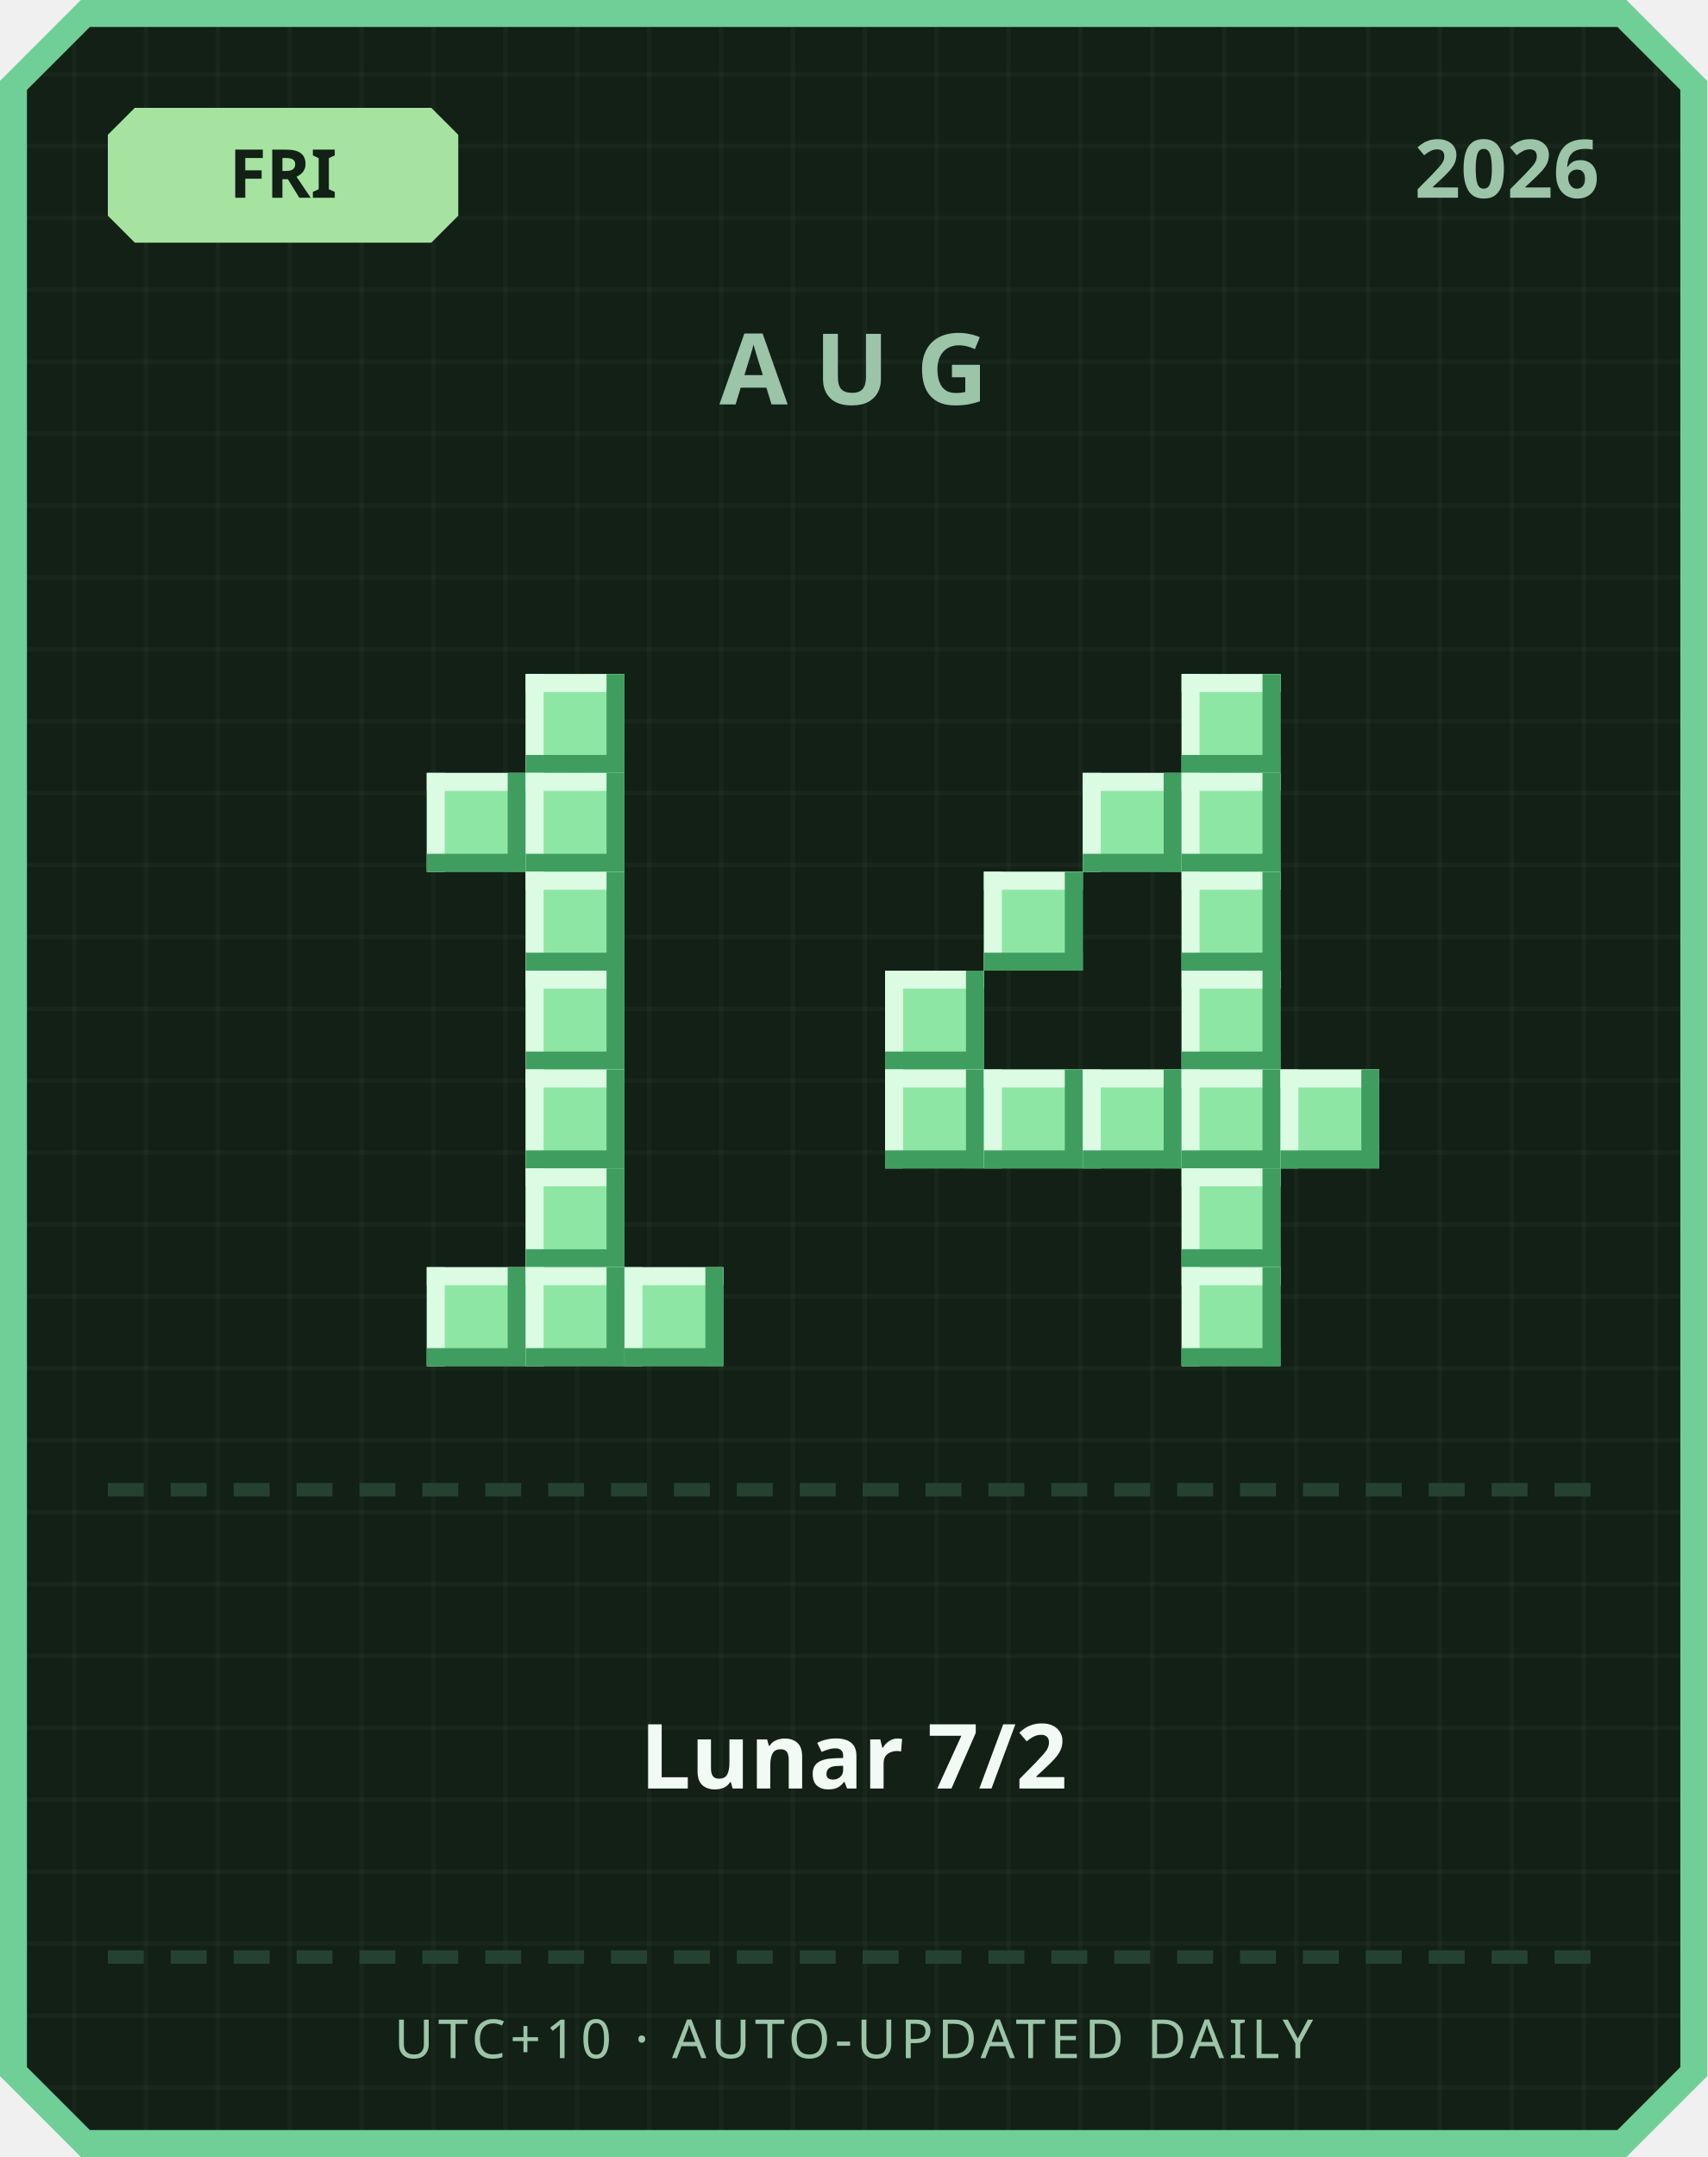
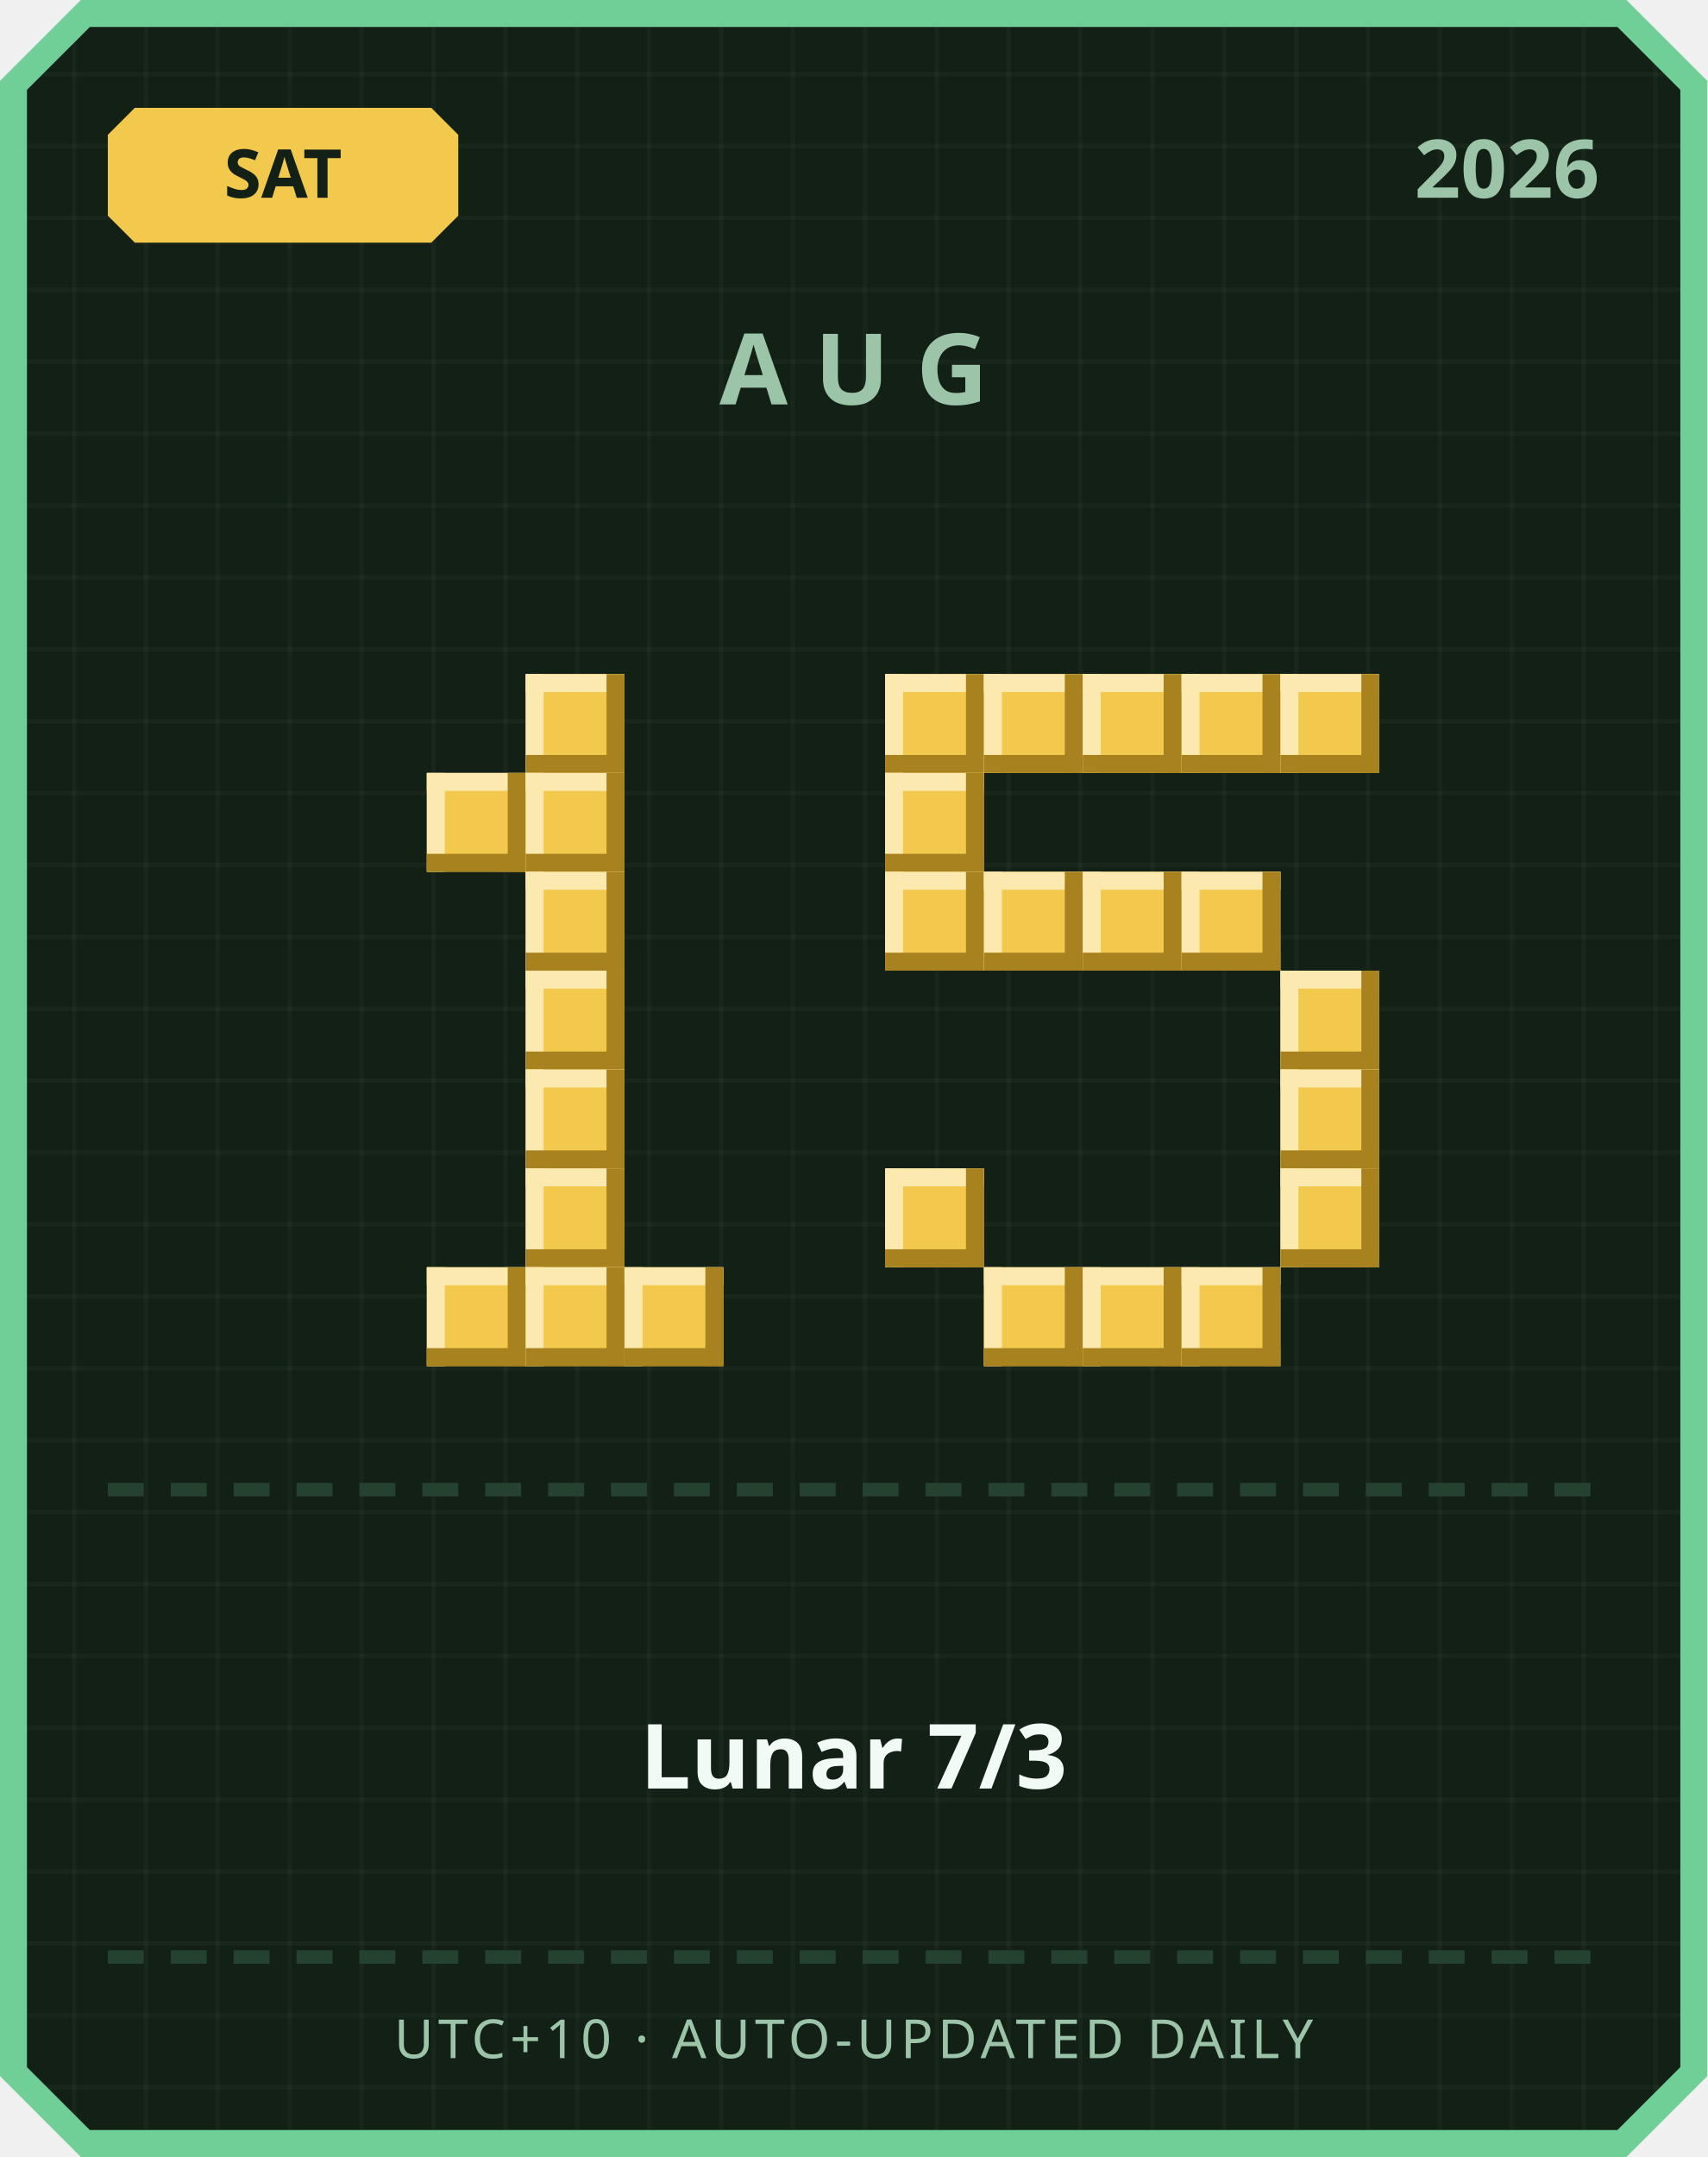
<svg xmlns="http://www.w3.org/2000/svg" width="380" height="480" viewBox="0 0 380 480">
  <defs>
    <pattern id="grid" width="16" height="16" patternUnits="userSpaceOnUse">
      <rect width="16" height="16" fill="#122016" />
      <rect width="1" height="16" fill="#ffffff" opacity="0.03" />
      <rect width="16" height="1" fill="#ffffff" opacity="0.03" />
    </pattern>
  </defs>
  <path d="M 18,0 L 362,0 L 380,18 L 380,462 L 362,480 L 18,480 L 0,462 L 0,18 Z" fill="#6fcf97" />
  <path d="M 20,6 L 360,6 L 374,20 L 374,460 L 360,474 L 20,474 L 6,460 L 6,20 Z" fill="url(#grid)" />
-   <path d="M 30,24 L 96,24 L 102,30 L 102,48 L 96,54 L 30,54 L 24,48 L 24,30 Z" fill="#a6e3a1" />
-   <text x="63" y="44" text-anchor="middle" font-family="'Segoe UI', sans-serif" font-size="15" font-weight="700" fill="#122016">FRI</text>
+   <path d="M 30,24 L 96,24 L 102,30 L 102,48 L 96,54 L 30,54 L 24,48 L 24,30 Z" fill="#f2c94c" />
+   <text x="63" y="44" text-anchor="middle" font-family="'Segoe UI', sans-serif" font-size="15" font-weight="700" fill="#122016">SAT</text>
  <text x="356" y="44" text-anchor="end" font-family="'Segoe UI', sans-serif" font-size="18" font-weight="700" fill="#9bc4a8">2026</text>
  <text x="190" y="90" text-anchor="middle" font-family="'Segoe UI', sans-serif" font-size="22" font-weight="700" letter-spacing="6" fill="#9bc4a8">AUG</text>
-   <rect x="117" y="150" width="22" height="22" fill="#8ee6a5" />
-   <rect x="117" y="150" width="22" height="4" fill="#dbfbe3" />
-   <rect x="117" y="150" width="4" height="22" fill="#dbfbe3" />
-   <rect x="117" y="168" width="22" height="4" fill="#3f9e5f" />
-   <rect x="135" y="150" width="4" height="22" fill="#3f9e5f" />
-   <rect x="95" y="172" width="22" height="22" fill="#8ee6a5" />
-   <rect x="95" y="172" width="22" height="4" fill="#dbfbe3" />
-   <rect x="95" y="172" width="4" height="22" fill="#dbfbe3" />
-   <rect x="95" y="190" width="22" height="4" fill="#3f9e5f" />
-   <rect x="113" y="172" width="4" height="22" fill="#3f9e5f" />
-   <rect x="117" y="172" width="22" height="22" fill="#8ee6a5" />
-   <rect x="117" y="172" width="22" height="4" fill="#dbfbe3" />
-   <rect x="117" y="172" width="4" height="22" fill="#dbfbe3" />
-   <rect x="117" y="190" width="22" height="4" fill="#3f9e5f" />
-   <rect x="135" y="172" width="4" height="22" fill="#3f9e5f" />
-   <rect x="117" y="194" width="22" height="22" fill="#8ee6a5" />
-   <rect x="117" y="194" width="22" height="4" fill="#dbfbe3" />
-   <rect x="117" y="194" width="4" height="22" fill="#dbfbe3" />
-   <rect x="117" y="212" width="22" height="4" fill="#3f9e5f" />
-   <rect x="135" y="194" width="4" height="22" fill="#3f9e5f" />
-   <rect x="117" y="216" width="22" height="22" fill="#8ee6a5" />
-   <rect x="117" y="216" width="22" height="4" fill="#dbfbe3" />
-   <rect x="117" y="216" width="4" height="22" fill="#dbfbe3" />
-   <rect x="117" y="234" width="22" height="4" fill="#3f9e5f" />
-   <rect x="135" y="216" width="4" height="22" fill="#3f9e5f" />
-   <rect x="117" y="238" width="22" height="22" fill="#8ee6a5" />
-   <rect x="117" y="238" width="22" height="4" fill="#dbfbe3" />
-   <rect x="117" y="238" width="4" height="22" fill="#dbfbe3" />
-   <rect x="117" y="256" width="22" height="4" fill="#3f9e5f" />
-   <rect x="135" y="238" width="4" height="22" fill="#3f9e5f" />
-   <rect x="117" y="260" width="22" height="22" fill="#8ee6a5" />
-   <rect x="117" y="260" width="22" height="4" fill="#dbfbe3" />
-   <rect x="117" y="260" width="4" height="22" fill="#dbfbe3" />
-   <rect x="117" y="278" width="22" height="4" fill="#3f9e5f" />
-   <rect x="135" y="260" width="4" height="22" fill="#3f9e5f" />
-   <rect x="95" y="282" width="22" height="22" fill="#8ee6a5" />
-   <rect x="95" y="282" width="22" height="4" fill="#dbfbe3" />
-   <rect x="95" y="282" width="4" height="22" fill="#dbfbe3" />
-   <rect x="95" y="300" width="22" height="4" fill="#3f9e5f" />
-   <rect x="113" y="282" width="4" height="22" fill="#3f9e5f" />
-   <rect x="117" y="282" width="22" height="22" fill="#8ee6a5" />
-   <rect x="117" y="282" width="22" height="4" fill="#dbfbe3" />
-   <rect x="117" y="282" width="4" height="22" fill="#dbfbe3" />
-   <rect x="117" y="300" width="22" height="4" fill="#3f9e5f" />
-   <rect x="135" y="282" width="4" height="22" fill="#3f9e5f" />
-   <rect x="139" y="282" width="22" height="22" fill="#8ee6a5" />
-   <rect x="139" y="282" width="22" height="4" fill="#dbfbe3" />
-   <rect x="139" y="282" width="4" height="22" fill="#dbfbe3" />
-   <rect x="139" y="300" width="22" height="4" fill="#3f9e5f" />
-   <rect x="157" y="282" width="4" height="22" fill="#3f9e5f" />
-   <rect x="263" y="150" width="22" height="22" fill="#8ee6a5" />
-   <rect x="263" y="150" width="22" height="4" fill="#dbfbe3" />
-   <rect x="263" y="150" width="4" height="22" fill="#dbfbe3" />
-   <rect x="263" y="168" width="22" height="4" fill="#3f9e5f" />
-   <rect x="281" y="150" width="4" height="22" fill="#3f9e5f" />
-   <rect x="241" y="172" width="22" height="22" fill="#8ee6a5" />
-   <rect x="241" y="172" width="22" height="4" fill="#dbfbe3" />
-   <rect x="241" y="172" width="4" height="22" fill="#dbfbe3" />
-   <rect x="241" y="190" width="22" height="4" fill="#3f9e5f" />
-   <rect x="259" y="172" width="4" height="22" fill="#3f9e5f" />
-   <rect x="263" y="172" width="22" height="22" fill="#8ee6a5" />
-   <rect x="263" y="172" width="22" height="4" fill="#dbfbe3" />
-   <rect x="263" y="172" width="4" height="22" fill="#dbfbe3" />
-   <rect x="263" y="190" width="22" height="4" fill="#3f9e5f" />
-   <rect x="281" y="172" width="4" height="22" fill="#3f9e5f" />
-   <rect x="219" y="194" width="22" height="22" fill="#8ee6a5" />
-   <rect x="219" y="194" width="22" height="4" fill="#dbfbe3" />
-   <rect x="219" y="194" width="4" height="22" fill="#dbfbe3" />
-   <rect x="219" y="212" width="22" height="4" fill="#3f9e5f" />
-   <rect x="237" y="194" width="4" height="22" fill="#3f9e5f" />
-   <rect x="263" y="194" width="22" height="22" fill="#8ee6a5" />
-   <rect x="263" y="194" width="22" height="4" fill="#dbfbe3" />
-   <rect x="263" y="194" width="4" height="22" fill="#dbfbe3" />
-   <rect x="263" y="212" width="22" height="4" fill="#3f9e5f" />
-   <rect x="281" y="194" width="4" height="22" fill="#3f9e5f" />
-   <rect x="197" y="216" width="22" height="22" fill="#8ee6a5" />
-   <rect x="197" y="216" width="22" height="4" fill="#dbfbe3" />
-   <rect x="197" y="216" width="4" height="22" fill="#dbfbe3" />
-   <rect x="197" y="234" width="22" height="4" fill="#3f9e5f" />
-   <rect x="215" y="216" width="4" height="22" fill="#3f9e5f" />
-   <rect x="263" y="216" width="22" height="22" fill="#8ee6a5" />
-   <rect x="263" y="216" width="22" height="4" fill="#dbfbe3" />
-   <rect x="263" y="216" width="4" height="22" fill="#dbfbe3" />
-   <rect x="263" y="234" width="22" height="4" fill="#3f9e5f" />
-   <rect x="281" y="216" width="4" height="22" fill="#3f9e5f" />
-   <rect x="197" y="238" width="22" height="22" fill="#8ee6a5" />
-   <rect x="197" y="238" width="22" height="4" fill="#dbfbe3" />
-   <rect x="197" y="238" width="4" height="22" fill="#dbfbe3" />
-   <rect x="197" y="256" width="22" height="4" fill="#3f9e5f" />
-   <rect x="215" y="238" width="4" height="22" fill="#3f9e5f" />
-   <rect x="219" y="238" width="22" height="22" fill="#8ee6a5" />
-   <rect x="219" y="238" width="22" height="4" fill="#dbfbe3" />
-   <rect x="219" y="238" width="4" height="22" fill="#dbfbe3" />
-   <rect x="219" y="256" width="22" height="4" fill="#3f9e5f" />
-   <rect x="237" y="238" width="4" height="22" fill="#3f9e5f" />
-   <rect x="241" y="238" width="22" height="22" fill="#8ee6a5" />
-   <rect x="241" y="238" width="22" height="4" fill="#dbfbe3" />
-   <rect x="241" y="238" width="4" height="22" fill="#dbfbe3" />
-   <rect x="241" y="256" width="22" height="4" fill="#3f9e5f" />
-   <rect x="259" y="238" width="4" height="22" fill="#3f9e5f" />
-   <rect x="263" y="238" width="22" height="22" fill="#8ee6a5" />
-   <rect x="263" y="238" width="22" height="4" fill="#dbfbe3" />
-   <rect x="263" y="238" width="4" height="22" fill="#dbfbe3" />
-   <rect x="263" y="256" width="22" height="4" fill="#3f9e5f" />
-   <rect x="281" y="238" width="4" height="22" fill="#3f9e5f" />
-   <rect x="285" y="238" width="22" height="22" fill="#8ee6a5" />
-   <rect x="285" y="238" width="22" height="4" fill="#dbfbe3" />
-   <rect x="285" y="238" width="4" height="22" fill="#dbfbe3" />
-   <rect x="285" y="256" width="22" height="4" fill="#3f9e5f" />
-   <rect x="303" y="238" width="4" height="22" fill="#3f9e5f" />
-   <rect x="263" y="260" width="22" height="22" fill="#8ee6a5" />
-   <rect x="263" y="260" width="22" height="4" fill="#dbfbe3" />
-   <rect x="263" y="260" width="4" height="22" fill="#dbfbe3" />
-   <rect x="263" y="278" width="22" height="4" fill="#3f9e5f" />
-   <rect x="281" y="260" width="4" height="22" fill="#3f9e5f" />
-   <rect x="263" y="282" width="22" height="22" fill="#8ee6a5" />
-   <rect x="263" y="282" width="22" height="4" fill="#dbfbe3" />
-   <rect x="263" y="282" width="4" height="22" fill="#dbfbe3" />
-   <rect x="263" y="300" width="22" height="4" fill="#3f9e5f" />
-   <rect x="281" y="282" width="4" height="22" fill="#3f9e5f" />
+   <rect x="117" y="150" width="22" height="22" fill="#f2c94c" />
+   <rect x="117" y="150" width="22" height="4" fill="#fbe9b0" />
+   <rect x="117" y="150" width="4" height="22" fill="#fbe9b0" />
+   <rect x="117" y="168" width="22" height="4" fill="#a8821f" />
+   <rect x="135" y="150" width="4" height="22" fill="#a8821f" />
+   <rect x="95" y="172" width="22" height="22" fill="#f2c94c" />
+   <rect x="95" y="172" width="22" height="4" fill="#fbe9b0" />
+   <rect x="95" y="172" width="4" height="22" fill="#fbe9b0" />
+   <rect x="95" y="190" width="22" height="4" fill="#a8821f" />
+   <rect x="113" y="172" width="4" height="22" fill="#a8821f" />
+   <rect x="117" y="172" width="22" height="22" fill="#f2c94c" />
+   <rect x="117" y="172" width="22" height="4" fill="#fbe9b0" />
+   <rect x="117" y="172" width="4" height="22" fill="#fbe9b0" />
+   <rect x="117" y="190" width="22" height="4" fill="#a8821f" />
+   <rect x="135" y="172" width="4" height="22" fill="#a8821f" />
+   <rect x="117" y="194" width="22" height="22" fill="#f2c94c" />
+   <rect x="117" y="194" width="22" height="4" fill="#fbe9b0" />
+   <rect x="117" y="194" width="4" height="22" fill="#fbe9b0" />
+   <rect x="117" y="212" width="22" height="4" fill="#a8821f" />
+   <rect x="135" y="194" width="4" height="22" fill="#a8821f" />
+   <rect x="117" y="216" width="22" height="22" fill="#f2c94c" />
+   <rect x="117" y="216" width="22" height="4" fill="#fbe9b0" />
+   <rect x="117" y="216" width="4" height="22" fill="#fbe9b0" />
+   <rect x="117" y="234" width="22" height="4" fill="#a8821f" />
+   <rect x="135" y="216" width="4" height="22" fill="#a8821f" />
+   <rect x="117" y="238" width="22" height="22" fill="#f2c94c" />
+   <rect x="117" y="238" width="22" height="4" fill="#fbe9b0" />
+   <rect x="117" y="238" width="4" height="22" fill="#fbe9b0" />
+   <rect x="117" y="256" width="22" height="4" fill="#a8821f" />
+   <rect x="135" y="238" width="4" height="22" fill="#a8821f" />
+   <rect x="117" y="260" width="22" height="22" fill="#f2c94c" />
+   <rect x="117" y="260" width="22" height="4" fill="#fbe9b0" />
+   <rect x="117" y="260" width="4" height="22" fill="#fbe9b0" />
+   <rect x="117" y="278" width="22" height="4" fill="#a8821f" />
+   <rect x="135" y="260" width="4" height="22" fill="#a8821f" />
+   <rect x="95" y="282" width="22" height="22" fill="#f2c94c" />
+   <rect x="95" y="282" width="22" height="4" fill="#fbe9b0" />
+   <rect x="95" y="282" width="4" height="22" fill="#fbe9b0" />
+   <rect x="95" y="300" width="22" height="4" fill="#a8821f" />
+   <rect x="113" y="282" width="4" height="22" fill="#a8821f" />
+   <rect x="117" y="282" width="22" height="22" fill="#f2c94c" />
+   <rect x="117" y="282" width="22" height="4" fill="#fbe9b0" />
+   <rect x="117" y="282" width="4" height="22" fill="#fbe9b0" />
+   <rect x="117" y="300" width="22" height="4" fill="#a8821f" />
+   <rect x="135" y="282" width="4" height="22" fill="#a8821f" />
+   <rect x="139" y="282" width="22" height="22" fill="#f2c94c" />
+   <rect x="139" y="282" width="22" height="4" fill="#fbe9b0" />
+   <rect x="139" y="282" width="4" height="22" fill="#fbe9b0" />
+   <rect x="139" y="300" width="22" height="4" fill="#a8821f" />
+   <rect x="157" y="282" width="4" height="22" fill="#a8821f" />
+   <rect x="197" y="150" width="22" height="22" fill="#f2c94c" />
+   <rect x="197" y="150" width="22" height="4" fill="#fbe9b0" />
+   <rect x="197" y="150" width="4" height="22" fill="#fbe9b0" />
+   <rect x="197" y="168" width="22" height="4" fill="#a8821f" />
+   <rect x="215" y="150" width="4" height="22" fill="#a8821f" />
+   <rect x="219" y="150" width="22" height="22" fill="#f2c94c" />
+   <rect x="219" y="150" width="22" height="4" fill="#fbe9b0" />
+   <rect x="219" y="150" width="4" height="22" fill="#fbe9b0" />
+   <rect x="219" y="168" width="22" height="4" fill="#a8821f" />
+   <rect x="237" y="150" width="4" height="22" fill="#a8821f" />
+   <rect x="241" y="150" width="22" height="22" fill="#f2c94c" />
+   <rect x="241" y="150" width="22" height="4" fill="#fbe9b0" />
+   <rect x="241" y="150" width="4" height="22" fill="#fbe9b0" />
+   <rect x="241" y="168" width="22" height="4" fill="#a8821f" />
+   <rect x="259" y="150" width="4" height="22" fill="#a8821f" />
+   <rect x="263" y="150" width="22" height="22" fill="#f2c94c" />
+   <rect x="263" y="150" width="22" height="4" fill="#fbe9b0" />
+   <rect x="263" y="150" width="4" height="22" fill="#fbe9b0" />
+   <rect x="263" y="168" width="22" height="4" fill="#a8821f" />
+   <rect x="281" y="150" width="4" height="22" fill="#a8821f" />
+   <rect x="285" y="150" width="22" height="22" fill="#f2c94c" />
+   <rect x="285" y="150" width="22" height="4" fill="#fbe9b0" />
+   <rect x="285" y="150" width="4" height="22" fill="#fbe9b0" />
+   <rect x="285" y="168" width="22" height="4" fill="#a8821f" />
+   <rect x="303" y="150" width="4" height="22" fill="#a8821f" />
+   <rect x="197" y="172" width="22" height="22" fill="#f2c94c" />
+   <rect x="197" y="172" width="22" height="4" fill="#fbe9b0" />
+   <rect x="197" y="172" width="4" height="22" fill="#fbe9b0" />
+   <rect x="197" y="190" width="22" height="4" fill="#a8821f" />
+   <rect x="215" y="172" width="4" height="22" fill="#a8821f" />
+   <rect x="197" y="194" width="22" height="22" fill="#f2c94c" />
+   <rect x="197" y="194" width="22" height="4" fill="#fbe9b0" />
+   <rect x="197" y="194" width="4" height="22" fill="#fbe9b0" />
+   <rect x="197" y="212" width="22" height="4" fill="#a8821f" />
+   <rect x="215" y="194" width="4" height="22" fill="#a8821f" />
+   <rect x="219" y="194" width="22" height="22" fill="#f2c94c" />
+   <rect x="219" y="194" width="22" height="4" fill="#fbe9b0" />
+   <rect x="219" y="194" width="4" height="22" fill="#fbe9b0" />
+   <rect x="219" y="212" width="22" height="4" fill="#a8821f" />
+   <rect x="237" y="194" width="4" height="22" fill="#a8821f" />
+   <rect x="241" y="194" width="22" height="22" fill="#f2c94c" />
+   <rect x="241" y="194" width="22" height="4" fill="#fbe9b0" />
+   <rect x="241" y="194" width="4" height="22" fill="#fbe9b0" />
+   <rect x="241" y="212" width="22" height="4" fill="#a8821f" />
+   <rect x="259" y="194" width="4" height="22" fill="#a8821f" />
+   <rect x="263" y="194" width="22" height="22" fill="#f2c94c" />
+   <rect x="263" y="194" width="22" height="4" fill="#fbe9b0" />
+   <rect x="263" y="194" width="4" height="22" fill="#fbe9b0" />
+   <rect x="263" y="212" width="22" height="4" fill="#a8821f" />
+   <rect x="281" y="194" width="4" height="22" fill="#a8821f" />
+   <rect x="285" y="216" width="22" height="22" fill="#f2c94c" />
+   <rect x="285" y="216" width="22" height="4" fill="#fbe9b0" />
+   <rect x="285" y="216" width="4" height="22" fill="#fbe9b0" />
+   <rect x="285" y="234" width="22" height="4" fill="#a8821f" />
+   <rect x="303" y="216" width="4" height="22" fill="#a8821f" />
+   <rect x="285" y="238" width="22" height="22" fill="#f2c94c" />
+   <rect x="285" y="238" width="22" height="4" fill="#fbe9b0" />
+   <rect x="285" y="238" width="4" height="22" fill="#fbe9b0" />
+   <rect x="285" y="256" width="22" height="4" fill="#a8821f" />
+   <rect x="303" y="238" width="4" height="22" fill="#a8821f" />
+   <rect x="197" y="260" width="22" height="22" fill="#f2c94c" />
+   <rect x="197" y="260" width="22" height="4" fill="#fbe9b0" />
+   <rect x="197" y="260" width="4" height="22" fill="#fbe9b0" />
+   <rect x="197" y="278" width="22" height="4" fill="#a8821f" />
+   <rect x="215" y="260" width="4" height="22" fill="#a8821f" />
+   <rect x="285" y="260" width="22" height="22" fill="#f2c94c" />
+   <rect x="285" y="260" width="22" height="4" fill="#fbe9b0" />
+   <rect x="285" y="260" width="4" height="22" fill="#fbe9b0" />
+   <rect x="285" y="278" width="22" height="4" fill="#a8821f" />
+   <rect x="303" y="260" width="4" height="22" fill="#a8821f" />
+   <rect x="219" y="282" width="22" height="22" fill="#f2c94c" />
+   <rect x="219" y="282" width="22" height="4" fill="#fbe9b0" />
+   <rect x="219" y="282" width="4" height="22" fill="#fbe9b0" />
+   <rect x="219" y="300" width="22" height="4" fill="#a8821f" />
+   <rect x="237" y="282" width="4" height="22" fill="#a8821f" />
+   <rect x="241" y="282" width="22" height="22" fill="#f2c94c" />
+   <rect x="241" y="282" width="22" height="4" fill="#fbe9b0" />
+   <rect x="241" y="282" width="4" height="22" fill="#fbe9b0" />
+   <rect x="241" y="300" width="22" height="4" fill="#a8821f" />
+   <rect x="259" y="282" width="4" height="22" fill="#a8821f" />
+   <rect x="263" y="282" width="22" height="22" fill="#f2c94c" />
+   <rect x="263" y="282" width="22" height="4" fill="#fbe9b0" />
+   <rect x="263" y="282" width="4" height="22" fill="#fbe9b0" />
+   <rect x="263" y="300" width="22" height="4" fill="#a8821f" />
+   <rect x="281" y="282" width="4" height="22" fill="#a8821f" />
  <rect x="24" y="330" width="8" height="3" fill="#254230" />
  <rect x="38" y="330" width="8" height="3" fill="#254230" />
  <rect x="52" y="330" width="8" height="3" fill="#254230" />
  <rect x="66" y="330" width="8" height="3" fill="#254230" />
  <rect x="80" y="330" width="8" height="3" fill="#254230" />
  <rect x="94" y="330" width="8" height="3" fill="#254230" />
  <rect x="108" y="330" width="8" height="3" fill="#254230" />
  <rect x="122" y="330" width="8" height="3" fill="#254230" />
  <rect x="136" y="330" width="8" height="3" fill="#254230" />
  <rect x="150" y="330" width="8" height="3" fill="#254230" />
  <rect x="164" y="330" width="8" height="3" fill="#254230" />
  <rect x="178" y="330" width="8" height="3" fill="#254230" />
  <rect x="192" y="330" width="8" height="3" fill="#254230" />
  <rect x="206" y="330" width="8" height="3" fill="#254230" />
  <rect x="220" y="330" width="8" height="3" fill="#254230" />
  <rect x="234" y="330" width="8" height="3" fill="#254230" />
  <rect x="248" y="330" width="8" height="3" fill="#254230" />
  <rect x="262" y="330" width="8" height="3" fill="#254230" />
  <rect x="276" y="330" width="8" height="3" fill="#254230" />
  <rect x="290" y="330" width="8" height="3" fill="#254230" />
  <rect x="304" y="330" width="8" height="3" fill="#254230" />
  <rect x="318" y="330" width="8" height="3" fill="#254230" />
  <rect x="332" y="330" width="8" height="3" fill="#254230" />
  <rect x="346" y="330" width="8" height="3" fill="#254230" />
-   <text x="190" y="398" text-anchor="middle" font-family="'Segoe UI', 'Microsoft JhengHei', sans-serif" font-size="20" font-weight="700" fill="#f1faf4">Lunar 7/2</text>
+   <text x="190" y="398" text-anchor="middle" font-family="'Segoe UI', 'Microsoft JhengHei', sans-serif" font-size="20" font-weight="700" fill="#f1faf4">Lunar 7/3</text>
  <rect x="24" y="434" width="8" height="3" fill="#254230" />
  <rect x="38" y="434" width="8" height="3" fill="#254230" />
  <rect x="52" y="434" width="8" height="3" fill="#254230" />
  <rect x="66" y="434" width="8" height="3" fill="#254230" />
  <rect x="80" y="434" width="8" height="3" fill="#254230" />
  <rect x="94" y="434" width="8" height="3" fill="#254230" />
  <rect x="108" y="434" width="8" height="3" fill="#254230" />
  <rect x="122" y="434" width="8" height="3" fill="#254230" />
  <rect x="136" y="434" width="8" height="3" fill="#254230" />
  <rect x="150" y="434" width="8" height="3" fill="#254230" />
  <rect x="164" y="434" width="8" height="3" fill="#254230" />
  <rect x="178" y="434" width="8" height="3" fill="#254230" />
  <rect x="192" y="434" width="8" height="3" fill="#254230" />
  <rect x="206" y="434" width="8" height="3" fill="#254230" />
  <rect x="220" y="434" width="8" height="3" fill="#254230" />
  <rect x="234" y="434" width="8" height="3" fill="#254230" />
  <rect x="248" y="434" width="8" height="3" fill="#254230" />
  <rect x="262" y="434" width="8" height="3" fill="#254230" />
  <rect x="276" y="434" width="8" height="3" fill="#254230" />
  <rect x="290" y="434" width="8" height="3" fill="#254230" />
  <rect x="304" y="434" width="8" height="3" fill="#254230" />
  <rect x="318" y="434" width="8" height="3" fill="#254230" />
  <rect x="332" y="434" width="8" height="3" fill="#254230" />
  <rect x="346" y="434" width="8" height="3" fill="#254230" />
  <text x="190" y="458" text-anchor="middle" font-family="'Segoe UI', sans-serif" font-size="12" letter-spacing="1" fill="#9bc4a8">UTC+10 · AUTO-UPDATED DAILY</text>
</svg>
